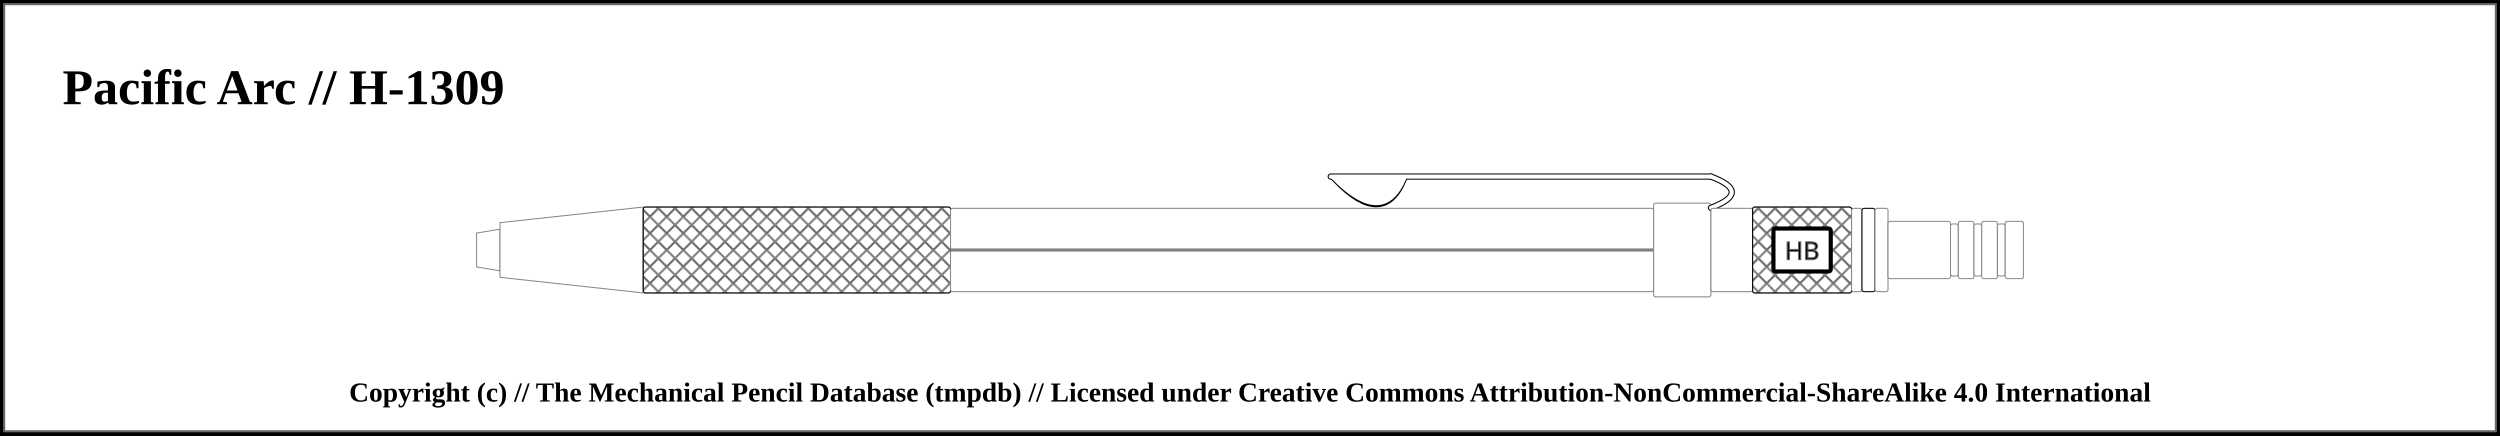
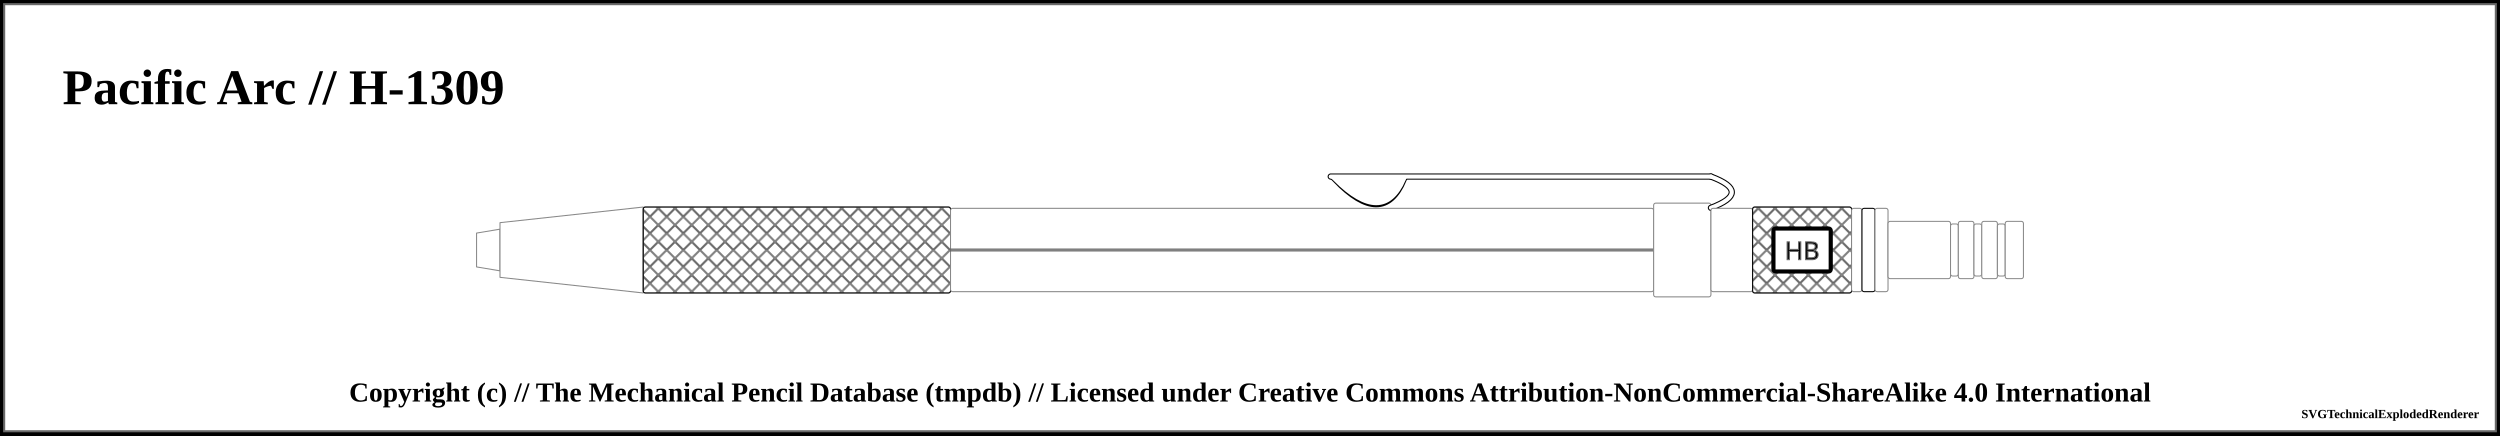
<svg xmlns="http://www.w3.org/2000/svg" width="1200" height="209">
  <pattern id="diagonalHatch" patternUnits="userSpaceOnUse" width="8" height="8">
    <path stroke="dimgray" stroke-linecap="round" stroke-width="1" d="M 4,4 L 8,8" />
    <path stroke="dimgray" stroke-linecap="round" stroke-width="1" d="M 4,4 L 0,8" />
    <path stroke="gray" stroke-linecap="round" stroke-width="1" d="M 4,4 L 8,0" />
    <path stroke="gray" stroke-linecap="round" stroke-width="1" d="M 4,4 L 0,0" />
  </pattern>
  <pattern id="spring" patternUnits="userSpaceOnUse" width="8" height="100">
    <path stroke="dimgray" stroke-linecap="round" stroke-width="2" d="M 0,0 L 8,100" />
    <path stroke="white" stroke-linecap="round" stroke-width="1" d="M 0,0 L 8,100" />
  </pattern>
  <rect x="0" y="0" width="1200" height="209" fill="white" stroke="black" stroke-width="4" />
  <rect x="2" y="2" width="1196" height="205" fill="white" stroke="dimgray" stroke-width="1" />
  <g transform="rotate(0 0 0)">
    <text x="30" y="50" font-size="2.0em" font-weight="bold"> Pacific Arc // H-1309 </text>
    <path d="M228.75 111.875 L240 110 L240 130 L228.75 128.125 Z" stroke-width="0.5" stroke="#888888" stroke-linejoin="round" fill="white" />
    <path d="M240 106.875 L308.75 99.375 L308.75 140.625 L240 133.125 Z" stroke-width="0.5" stroke="#888888" stroke-linejoin="round" fill="white" />
    <rect x="308.75" y="99.375" width="147.5" height="41.25" rx="1" ry="1" stroke-width="0.5" stroke="#888888" fill="white" />
    <rect x="308.75" y="99.375" width="147.5" height="41.25" rx="1" ry="1" stroke-width="0.5" stroke="black" fill="url(#diagonalHatch)" />
    <rect x="456.25" y="100" width="337.5" height="40" rx="1" ry="1" stroke-width="0.5" stroke="#888888" fill="white" />
    <line x1="456.25" y1="120" x2="793.75" y2="120" stroke-width="1.5" stroke="black" fill="none" stroke-opacity="0.5" />
    <line x1="456.25" y1="120" x2="793.75" y2="120" stroke-width="0.5" stroke="gray" fill="none" stroke-opacity="0.5" />
    <rect x="793.75" y="97.5" width="27.5" height="45" rx="1" ry="1" stroke-width="0.5" stroke="#888888" fill="white" />
    <path d="M641 86.25 Q663.75 109.75 673.75 86.25 Z" stroke-width="3" stroke="black" fill="dimgray" stroke-linecap="round" />
    <line x1="638.75" y1="84.75" x2="821.25" y2="84.75" stroke-width="3" stroke="black" fill="dimgray" stroke-linecap="round" />
/&gt;<path d="M821.25 84.75 Q841.25 92.25 821.25 99.75" stroke-width="3" stroke="black" fill="none" stroke-linecap="round" />
    <path d="M641 86.25 Q663.75 108.75 673.75 86.25 Z" stroke-width="2" stroke="white" fill="white" stroke-linecap="round" />
    <line x1="638.75" y1="84.75" x2="821.25" y2="84.75" stroke-width="2" stroke="white" fill="white" stroke-linecap="round" />
/&gt;<path d="M821.25 84.75 Q841.25 92.25 821.25 99.75" stroke-width="2" stroke="white" fill="none" stroke-linecap="round" />
    <rect x="821.25" y="100" width="20" height="40" rx="1" ry="1" stroke-width="0.5" stroke="#888888" fill="white" />
    <rect x="841.25" y="99.375" width="47.5" height="41.25" rx="1" ry="1" stroke-width="0.5" stroke="#888888" fill="white" />
    <rect x="841.25" y="99.375" width="47.5" height="41.25" rx="1" ry="1" stroke-width="0.5" stroke="black" fill="url(#diagonalHatch)" />
    <rect x="851.25" y="109.688" width="27.5" height="20.625" rx="1" ry="1" stroke-width="2" stroke="black" fill="white" />
    <text x="865" y="120" text-anchor="middle" dominant-baseline="central">
      <tspan stroke="dimgray" stroke-width="0.5" font-family="sans-serif" fill="black" textLength="{this.width * 5 - 24}"> HB</tspan>
    </text>
    <rect x="888.75" y="100" width="5" height="40" rx="1" ry="1" stroke-width="0.5" stroke="#888888" fill="white" />
    <rect x="893.75" y="100" width="6.25" height="40" rx="1" ry="1" stroke-width="0.5" stroke="black" fill="white" />
    <rect x="900" y="100" width="6.25" height="40" rx="1" ry="1" stroke-width="0.5" stroke="#888888" fill="white" />
    <rect x="906.25" y="106.25" width="30" height="27.5" rx="1" ry="1" stroke-width="0.5" stroke="#888888" fill="white" />
    <rect x="936.25" y="107.5" width="3.75" height="25" rx="1" ry="1" stroke-width="0.5" stroke="#888888" fill="white" />
    <rect x="940" y="106.25" width="7.5" height="27.5" rx="1" ry="1" stroke-width="0.5" stroke="#888888" fill="white" />
    <rect x="947.5" y="107.5" width="3.75" height="25" rx="1" ry="1" stroke-width="0.5" stroke="#888888" fill="white" />
    <rect x="951.25" y="106.25" width="7.5" height="27.5" rx="1" ry="1" stroke-width="0.5" stroke="#888888" fill="white" />
    <rect x="958.75" y="107.5" width="3.75" height="25" rx="1" ry="1" stroke-width="0.5" stroke="#888888" fill="white" />
    <rect x="962.5" y="106.25" width="8.75" height="27.5" rx="1" ry="1" stroke-width="0.5" stroke="#888888" fill="white" />
  </g>
  <text x="50%" y="189" font-size="1.1em" font-weight="bold" text-anchor="middle" dominant-baseline="middle">Copyright (c) // The Mechanical Pencil Database (tmpdb) // Licensed under Creative Commons Attribution-NonCommercial-ShareAlike 4.0 International</text>
-   <text x="1190" y="199" font-size="0.5em" font-weight="bold" text-anchor="end" dominant-baseline="middle" />
+   <text x="1190" y="199" font-size="0.5em" font-weight="bold" text-anchor="end" dominant-baseline="middle">SVGTechnicalExplodedRenderer</text>
</svg>
